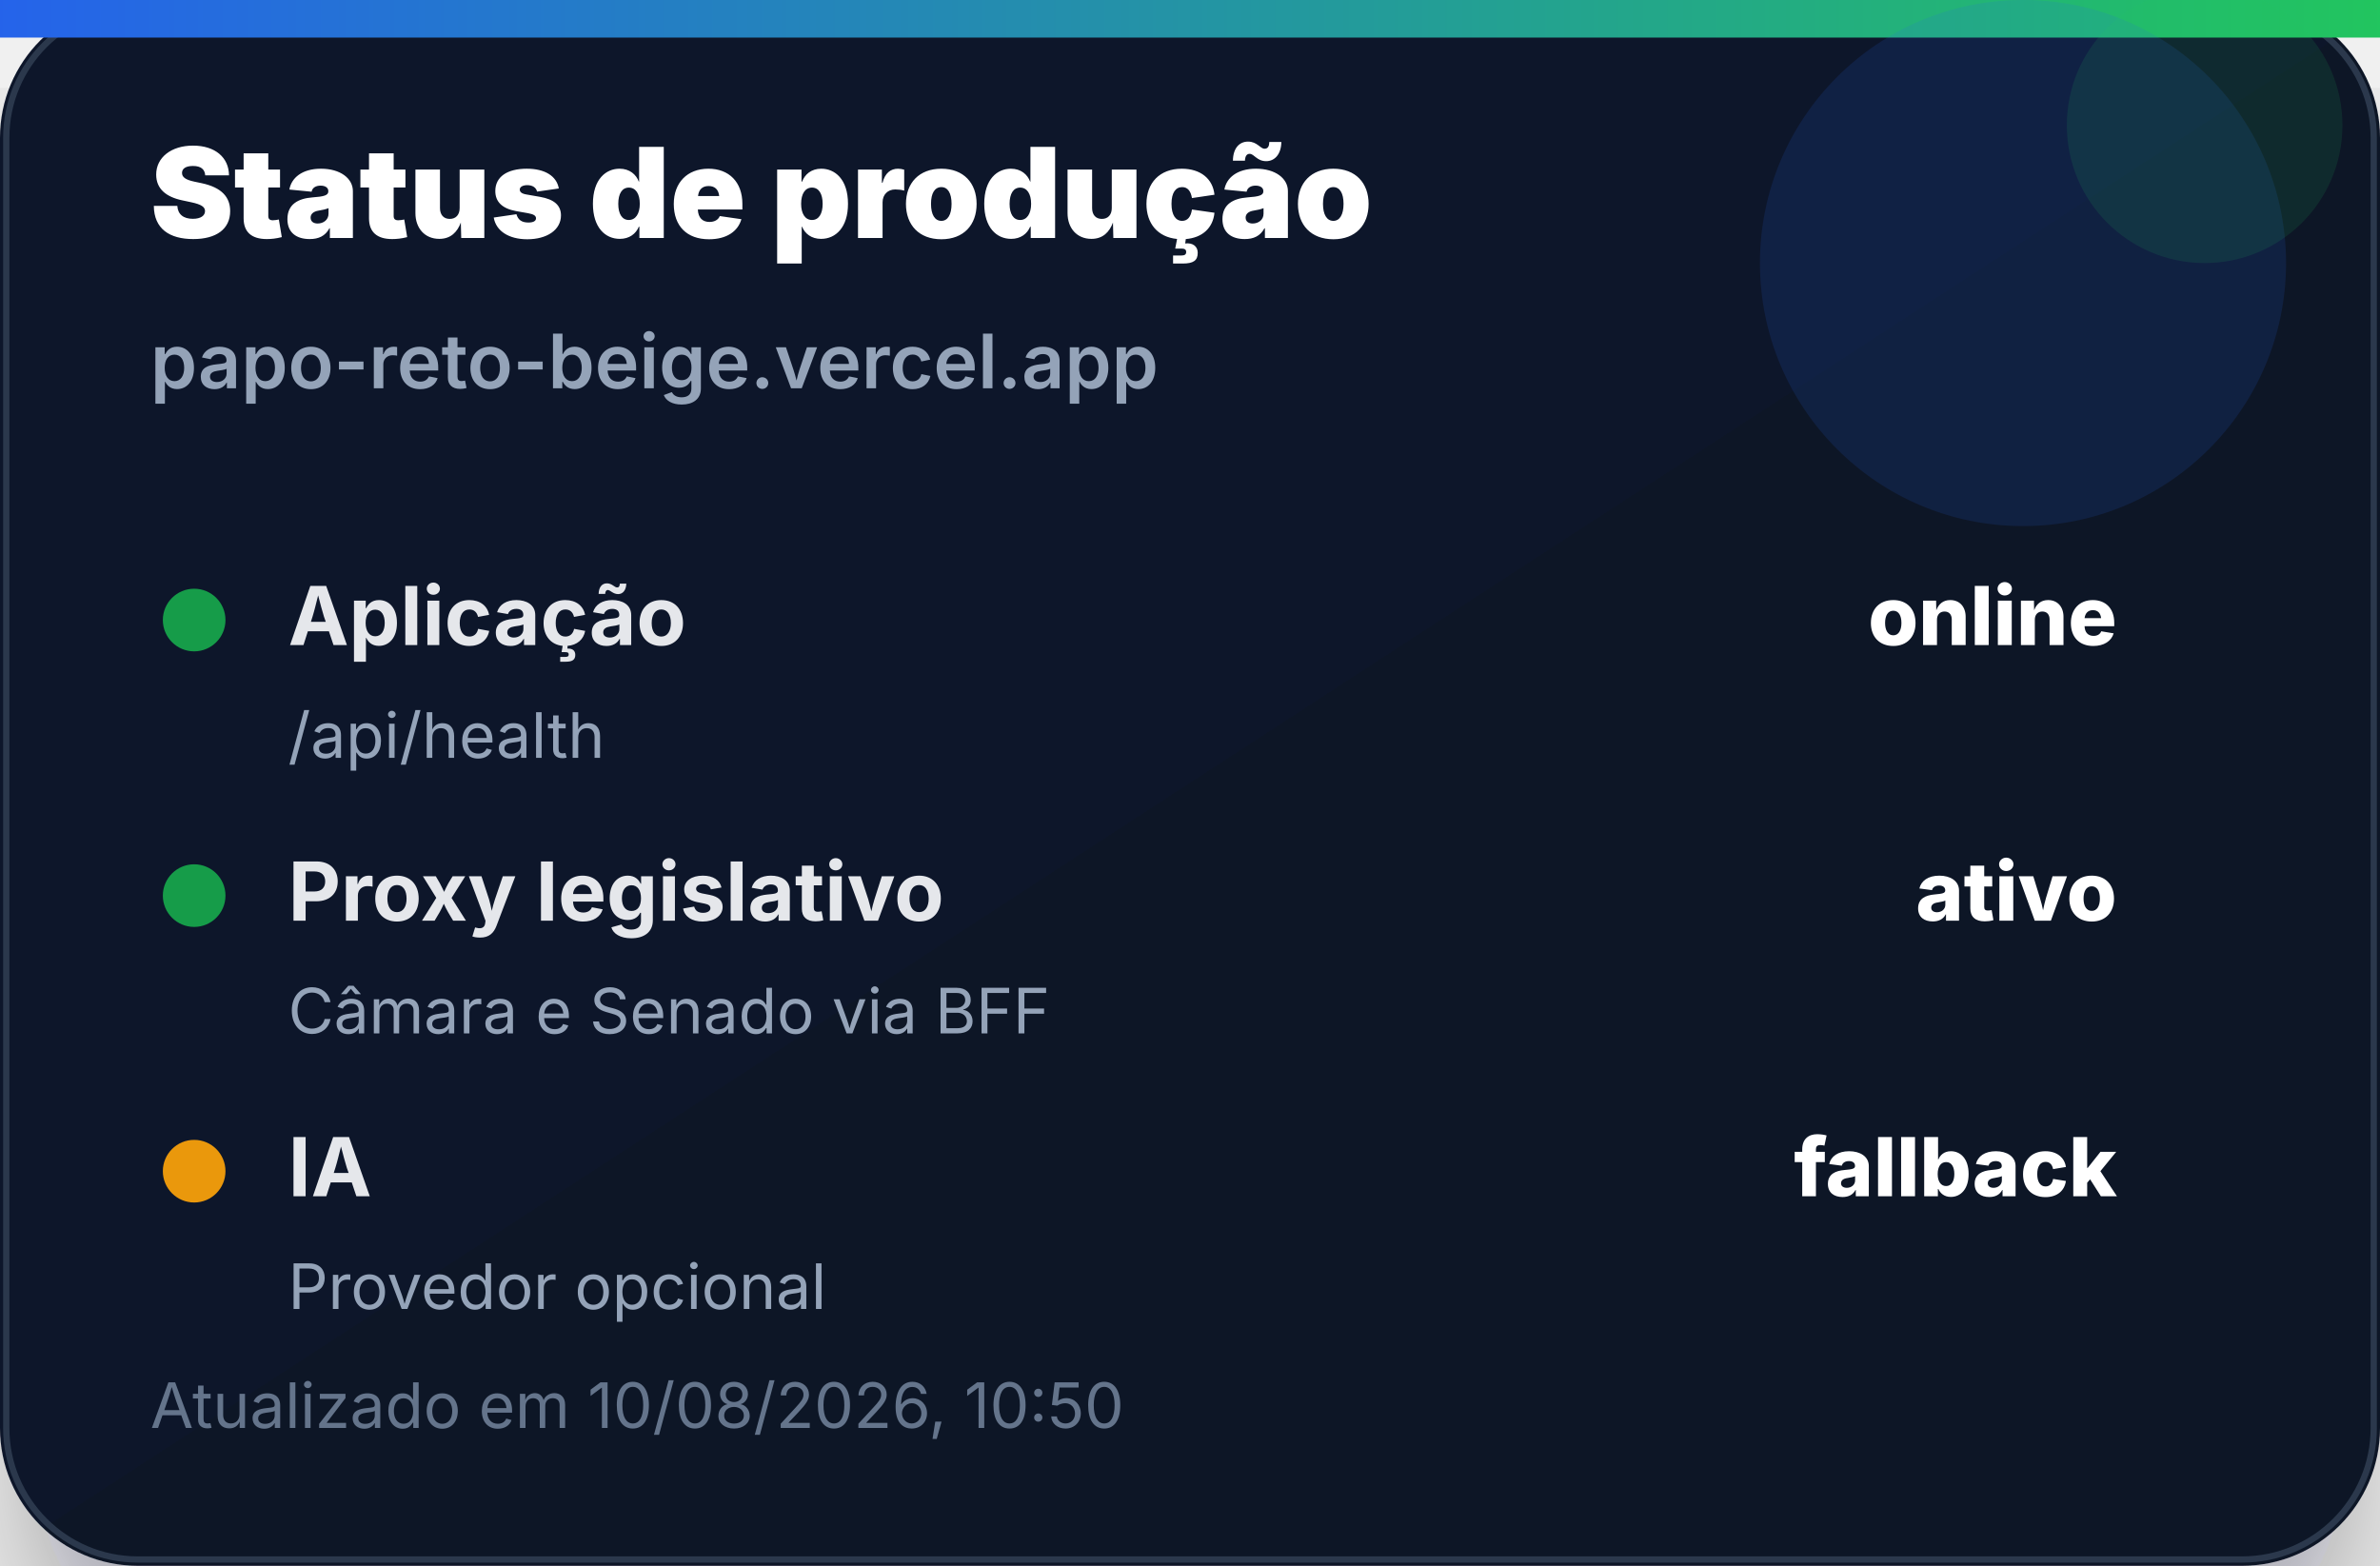
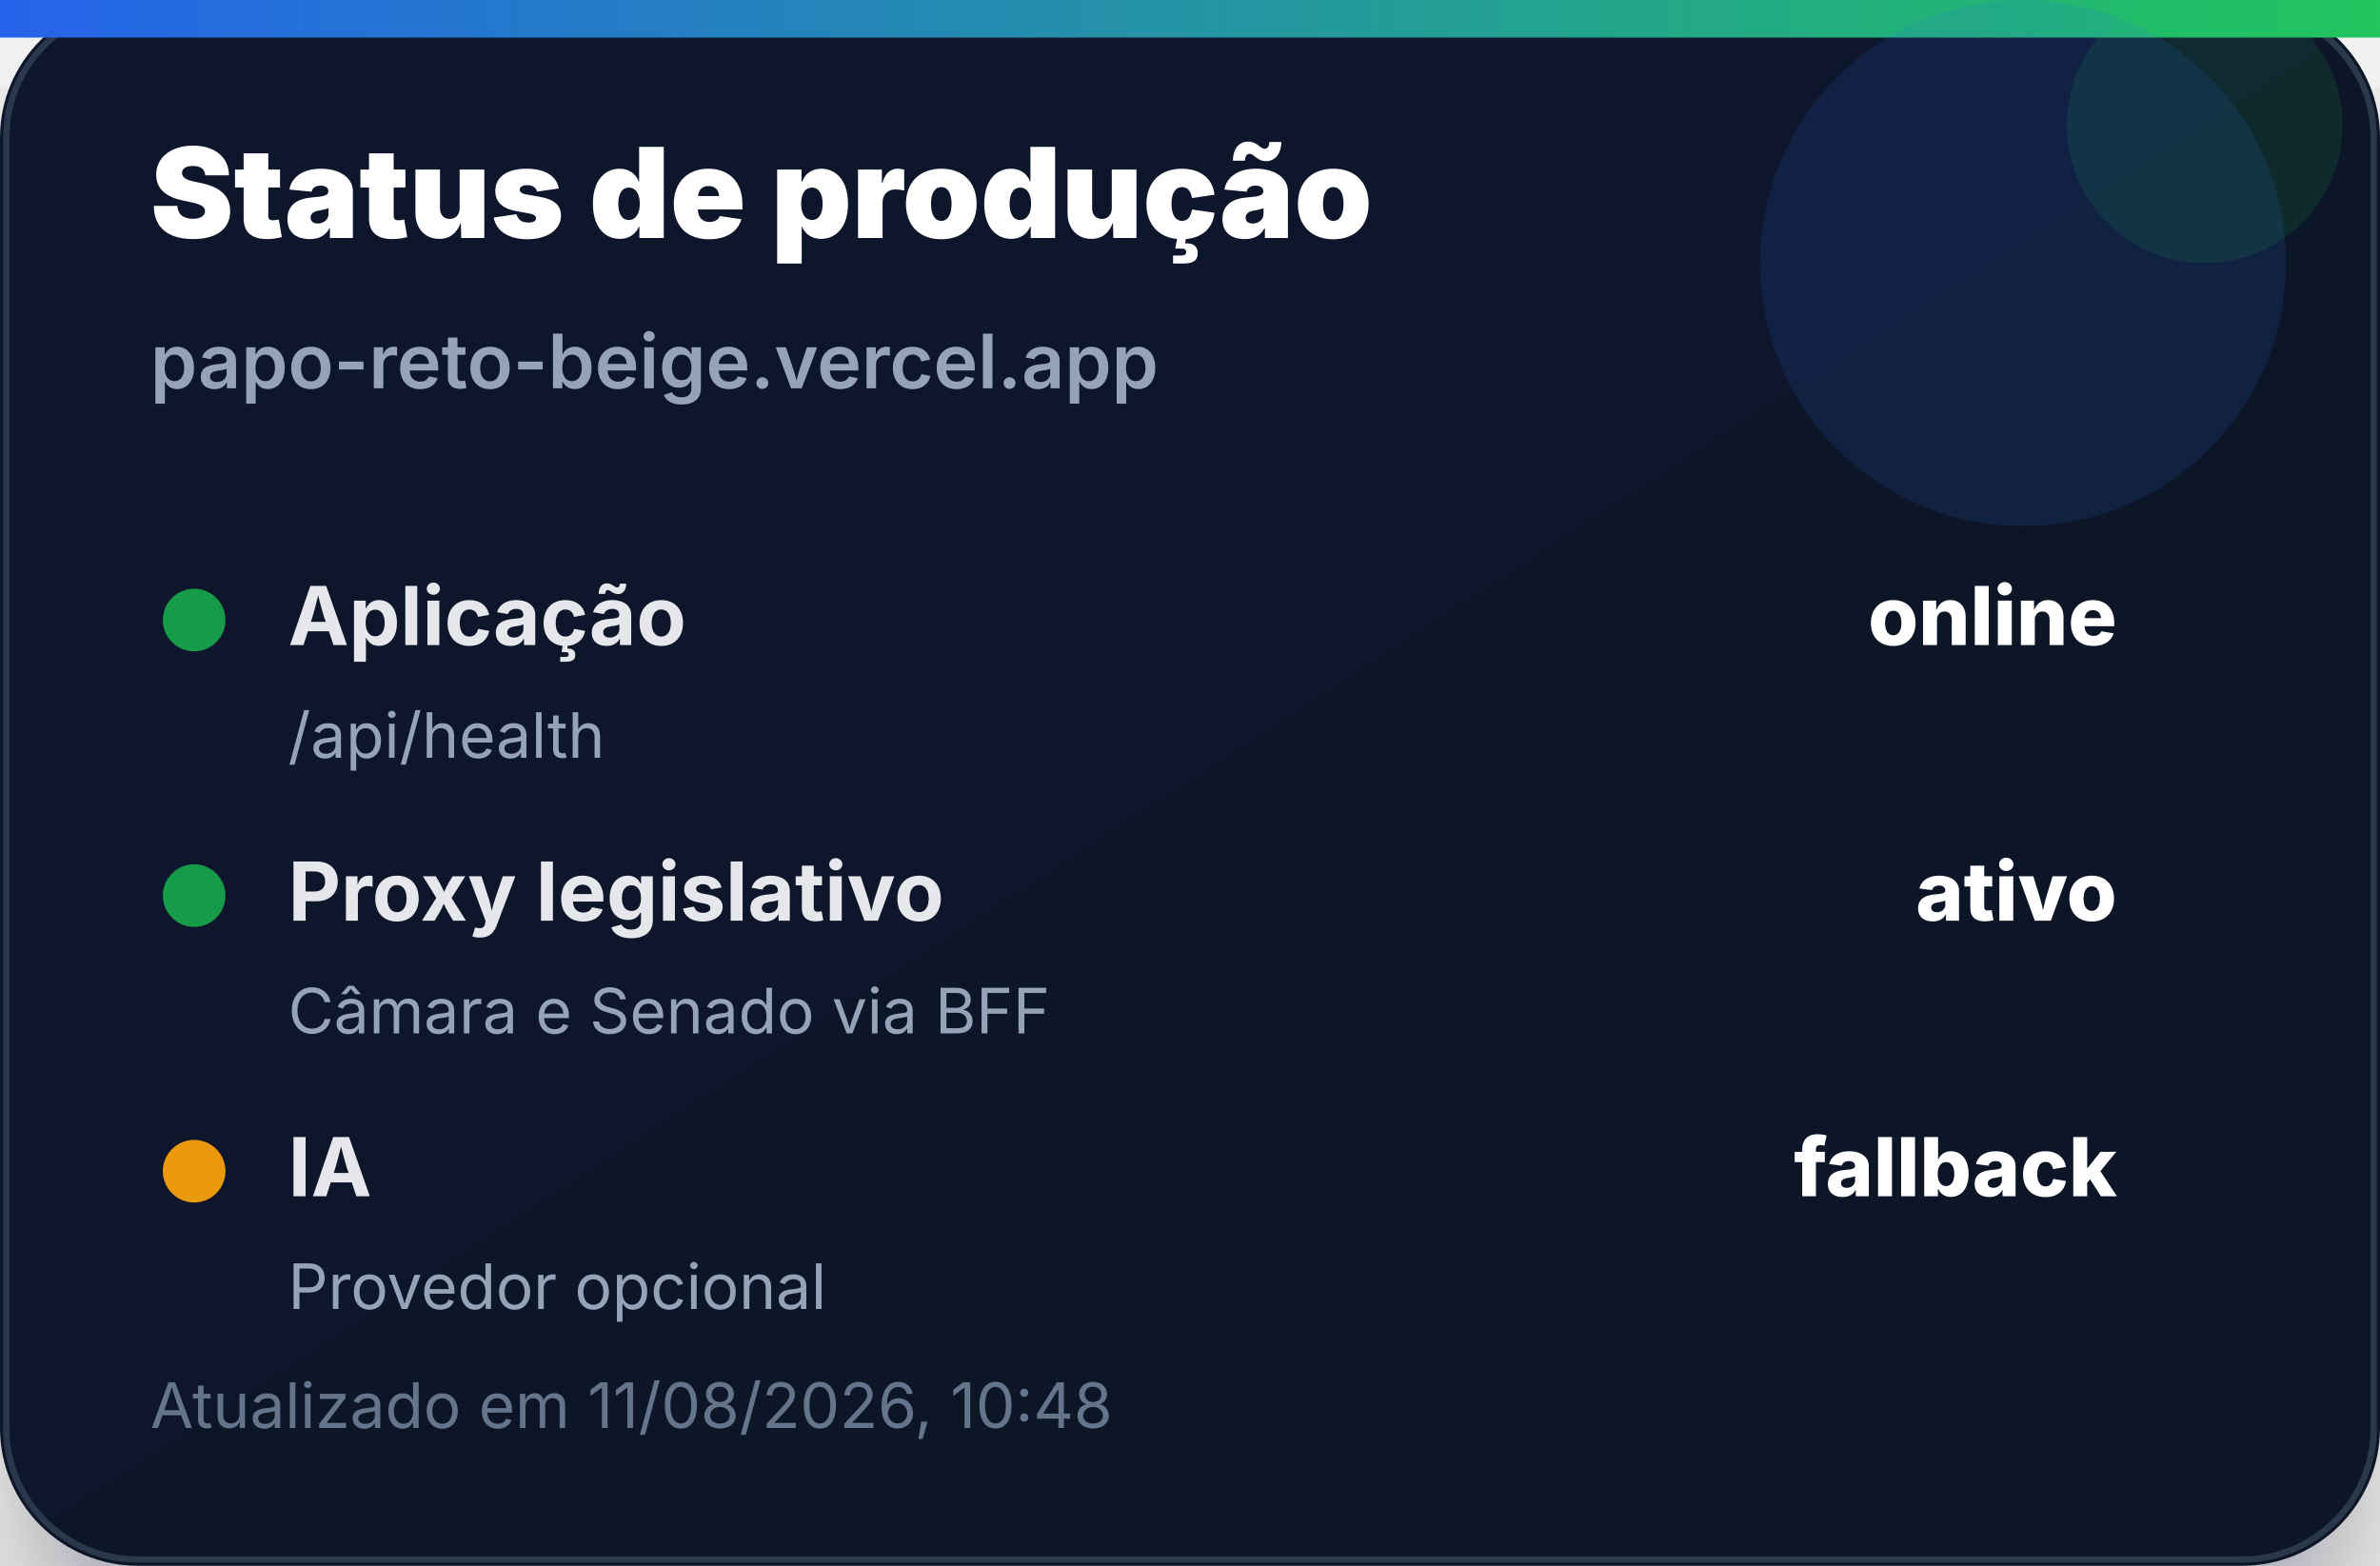
<svg xmlns="http://www.w3.org/2000/svg" width="380" height="250" viewBox="0 0 380 250" role="img" aria-label="Status de produção">
  <defs>
    <linearGradient id="bg" x1="0" x2="1" y1="0" y2="1">
      <stop offset="0%" stop-color="#0f172a" />
      <stop offset="100%" stop-color="#111827" />
    </linearGradient>
    <linearGradient id="accent" x1="0" x2="1">
      <stop offset="0%" stop-color="#2563eb" />
      <stop offset="100%" stop-color="#22c55e" />
    </linearGradient>
    <filter id="shadow" x="-20%" y="-20%" width="140%" height="140%">
      <feDropShadow dx="0" dy="14" stdDeviation="14" flood-color="#020617" flood-opacity="0.35" />
    </filter>
  </defs>
  <rect width="380" height="250" rx="22" fill="url(#bg)" filter="url(#shadow)" />
  <rect x="1" y="1" width="378" height="248" rx="21" fill="none" stroke="#334155" stroke-opacity="0.8" />
  <rect x="0" y="0" width="380" height="6" fill="url(#accent)" />
  <circle cx="323" cy="42" r="42" fill="#2563eb" opacity="0.14" />
  <circle cx="352" cy="20" r="22" fill="#22c55e" opacity="0.12" />
  <text x="24" y="38" font-family="Inter, Segoe UI, Arial, sans-serif" font-size="20" font-weight="900" fill="#ffffff">Status de produção</text>
  <text x="24" y="62" font-family="Inter, Segoe UI, Arial, sans-serif" font-size="12" font-weight="600" fill="#94a3b8">papo-reto-beige.vercel.app</text>
  <g transform="translate(24 92)">
    <circle cx="7" cy="7" r="5" fill="#16a34a" opacity="0.95" />
    <text x="22" y="11" font-family="Inter, Segoe UI, Arial, sans-serif" font-size="13" font-weight="700" fill="#e5e7eb">Aplicação</text>
    <text x="314" y="11" text-anchor="end" font-family="Inter, Segoe UI, Arial, sans-serif" font-size="13" font-weight="800" fill="#ffffff">online</text>
    <text x="22" y="29" font-family="Inter, Segoe UI, Arial, sans-serif" font-size="10" fill="#94a3b8">/api/health</text>
  </g>
  <g transform="translate(24 136)">
    <circle cx="7" cy="7" r="5" fill="#16a34a" opacity="0.95" />
    <text x="22" y="11" font-family="Inter, Segoe UI, Arial, sans-serif" font-size="13" font-weight="700" fill="#e5e7eb">Proxy legislativo</text>
    <text x="314" y="11" text-anchor="end" font-family="Inter, Segoe UI, Arial, sans-serif" font-size="13" font-weight="800" fill="#ffffff">ativo</text>
    <text x="22" y="29" font-family="Inter, Segoe UI, Arial, sans-serif" font-size="10" fill="#94a3b8">Câmara e Senado via BFF</text>
  </g>
  <g transform="translate(24 180)">
    <circle cx="7" cy="7" r="5" fill="#f59e0b" opacity="0.95" />
    <text x="22" y="11" font-family="Inter, Segoe UI, Arial, sans-serif" font-size="13" font-weight="700" fill="#e5e7eb">IA</text>
    <text x="314" y="11" text-anchor="end" font-family="Inter, Segoe UI, Arial, sans-serif" font-size="13" font-weight="800" fill="#ffffff">fallback</text>
    <text x="22" y="29" font-family="Inter, Segoe UI, Arial, sans-serif" font-size="10" fill="#94a3b8">Provedor opcional</text>
  </g>
-   <text x="24" y="228" font-family="Inter, Segoe UI, Arial, sans-serif" font-size="10" fill="#64748b">Atualizado em 10/08/2026, 10:50</text>
+   <text x="24" y="228" font-family="Inter, Segoe UI, Arial, sans-serif" font-size="10" fill="#64748b">Atualizado em 11/08/2026, 10:48</text>
</svg>
